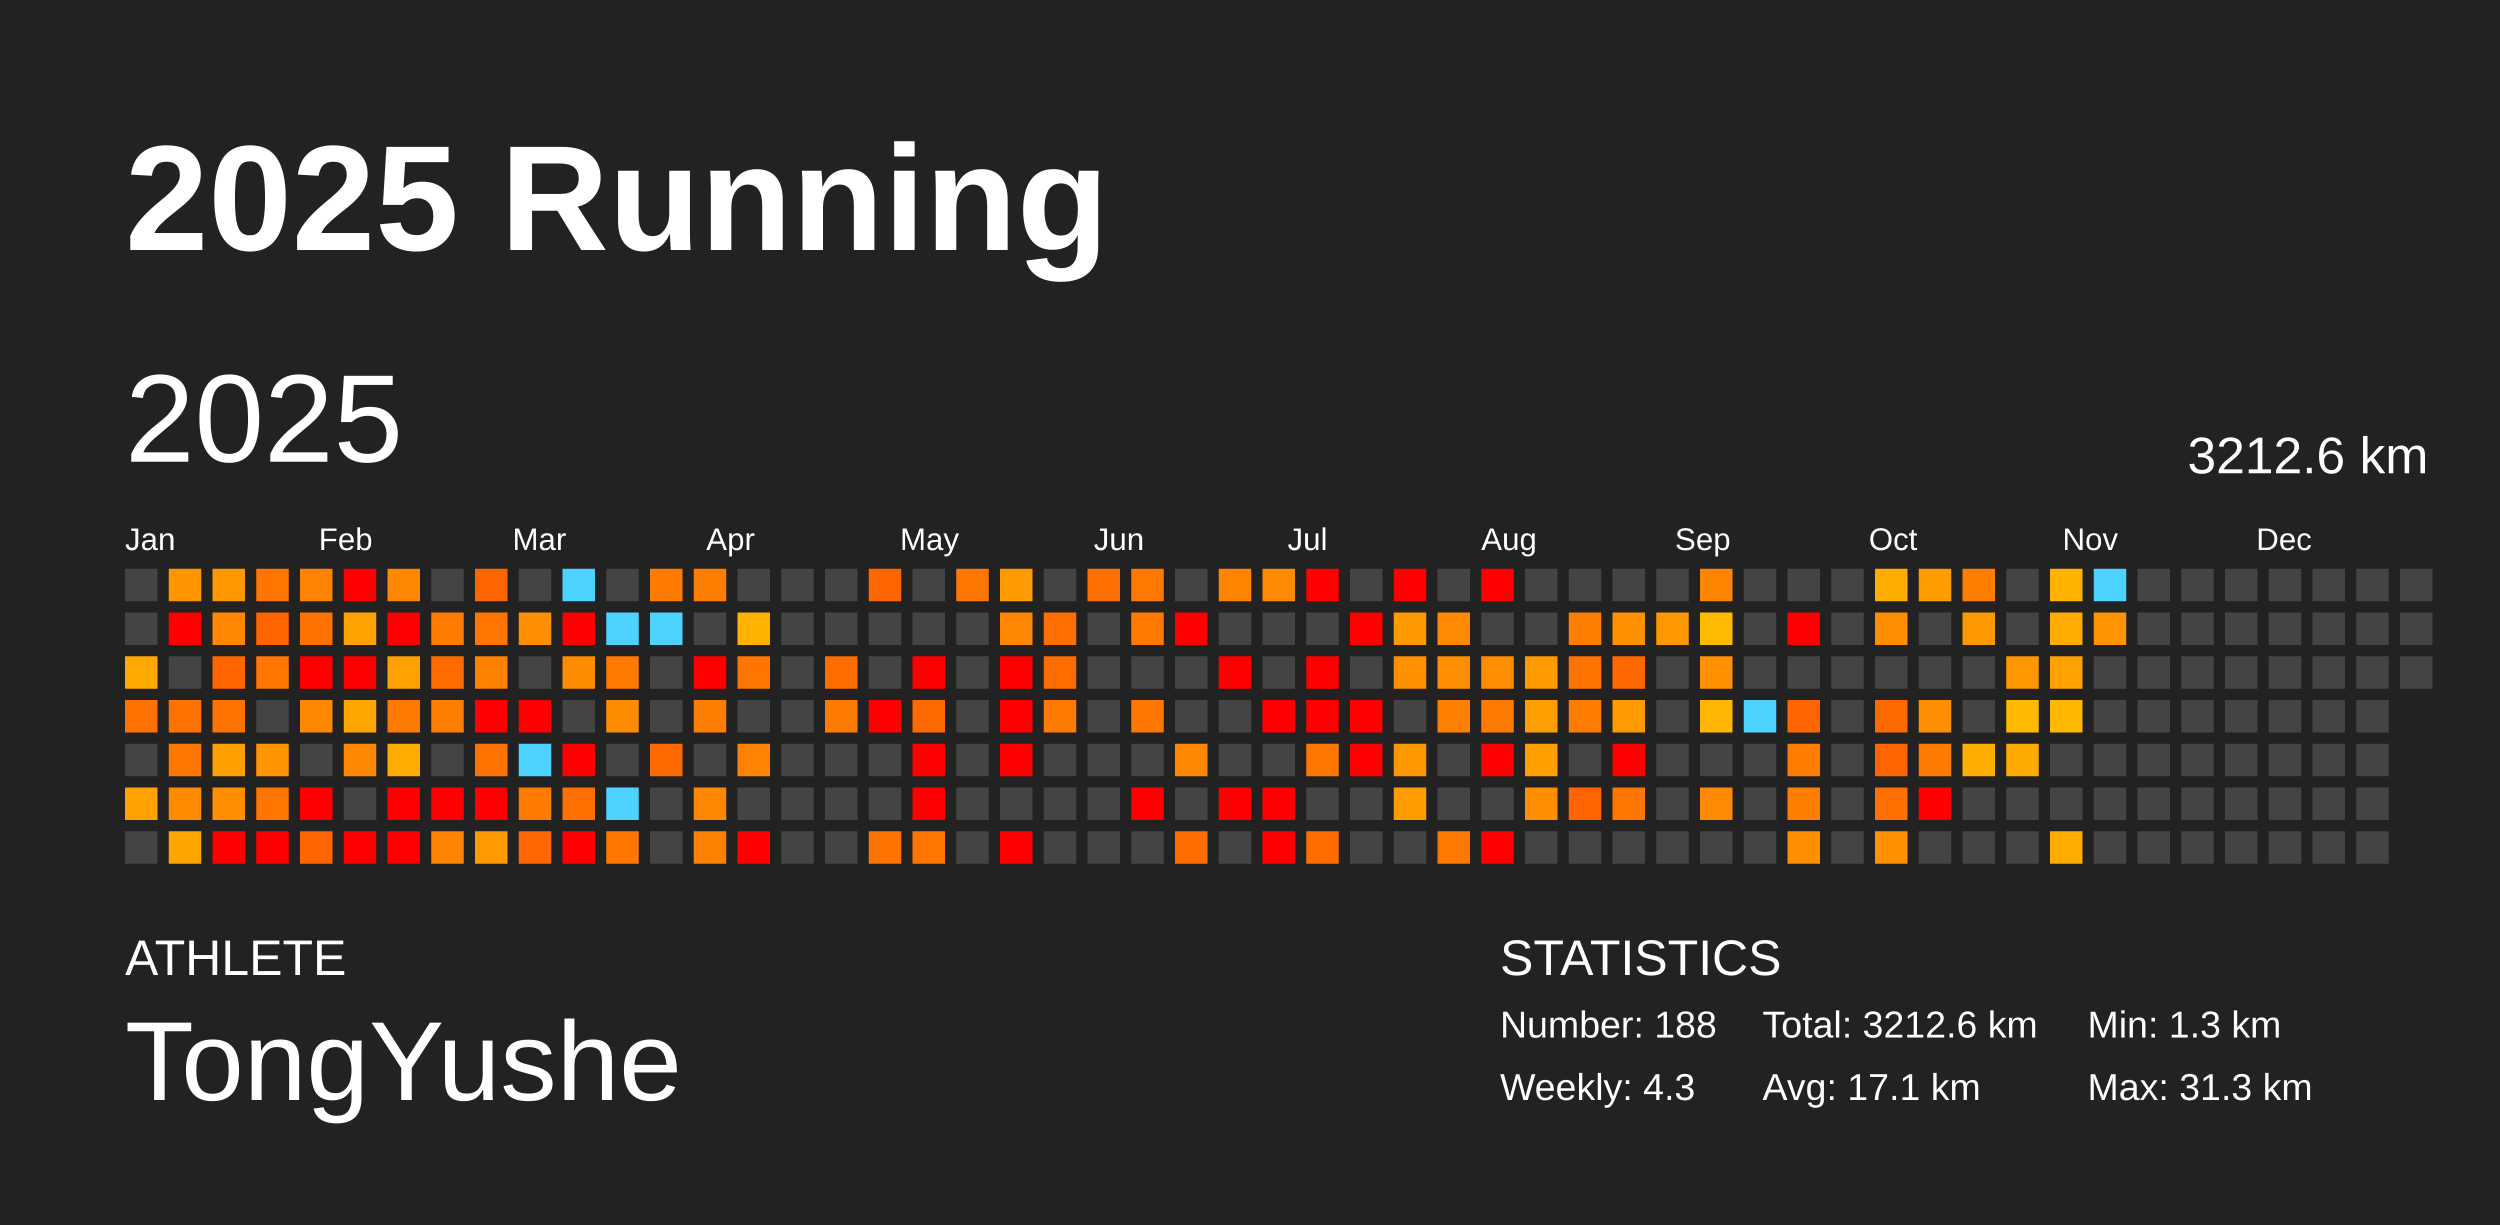
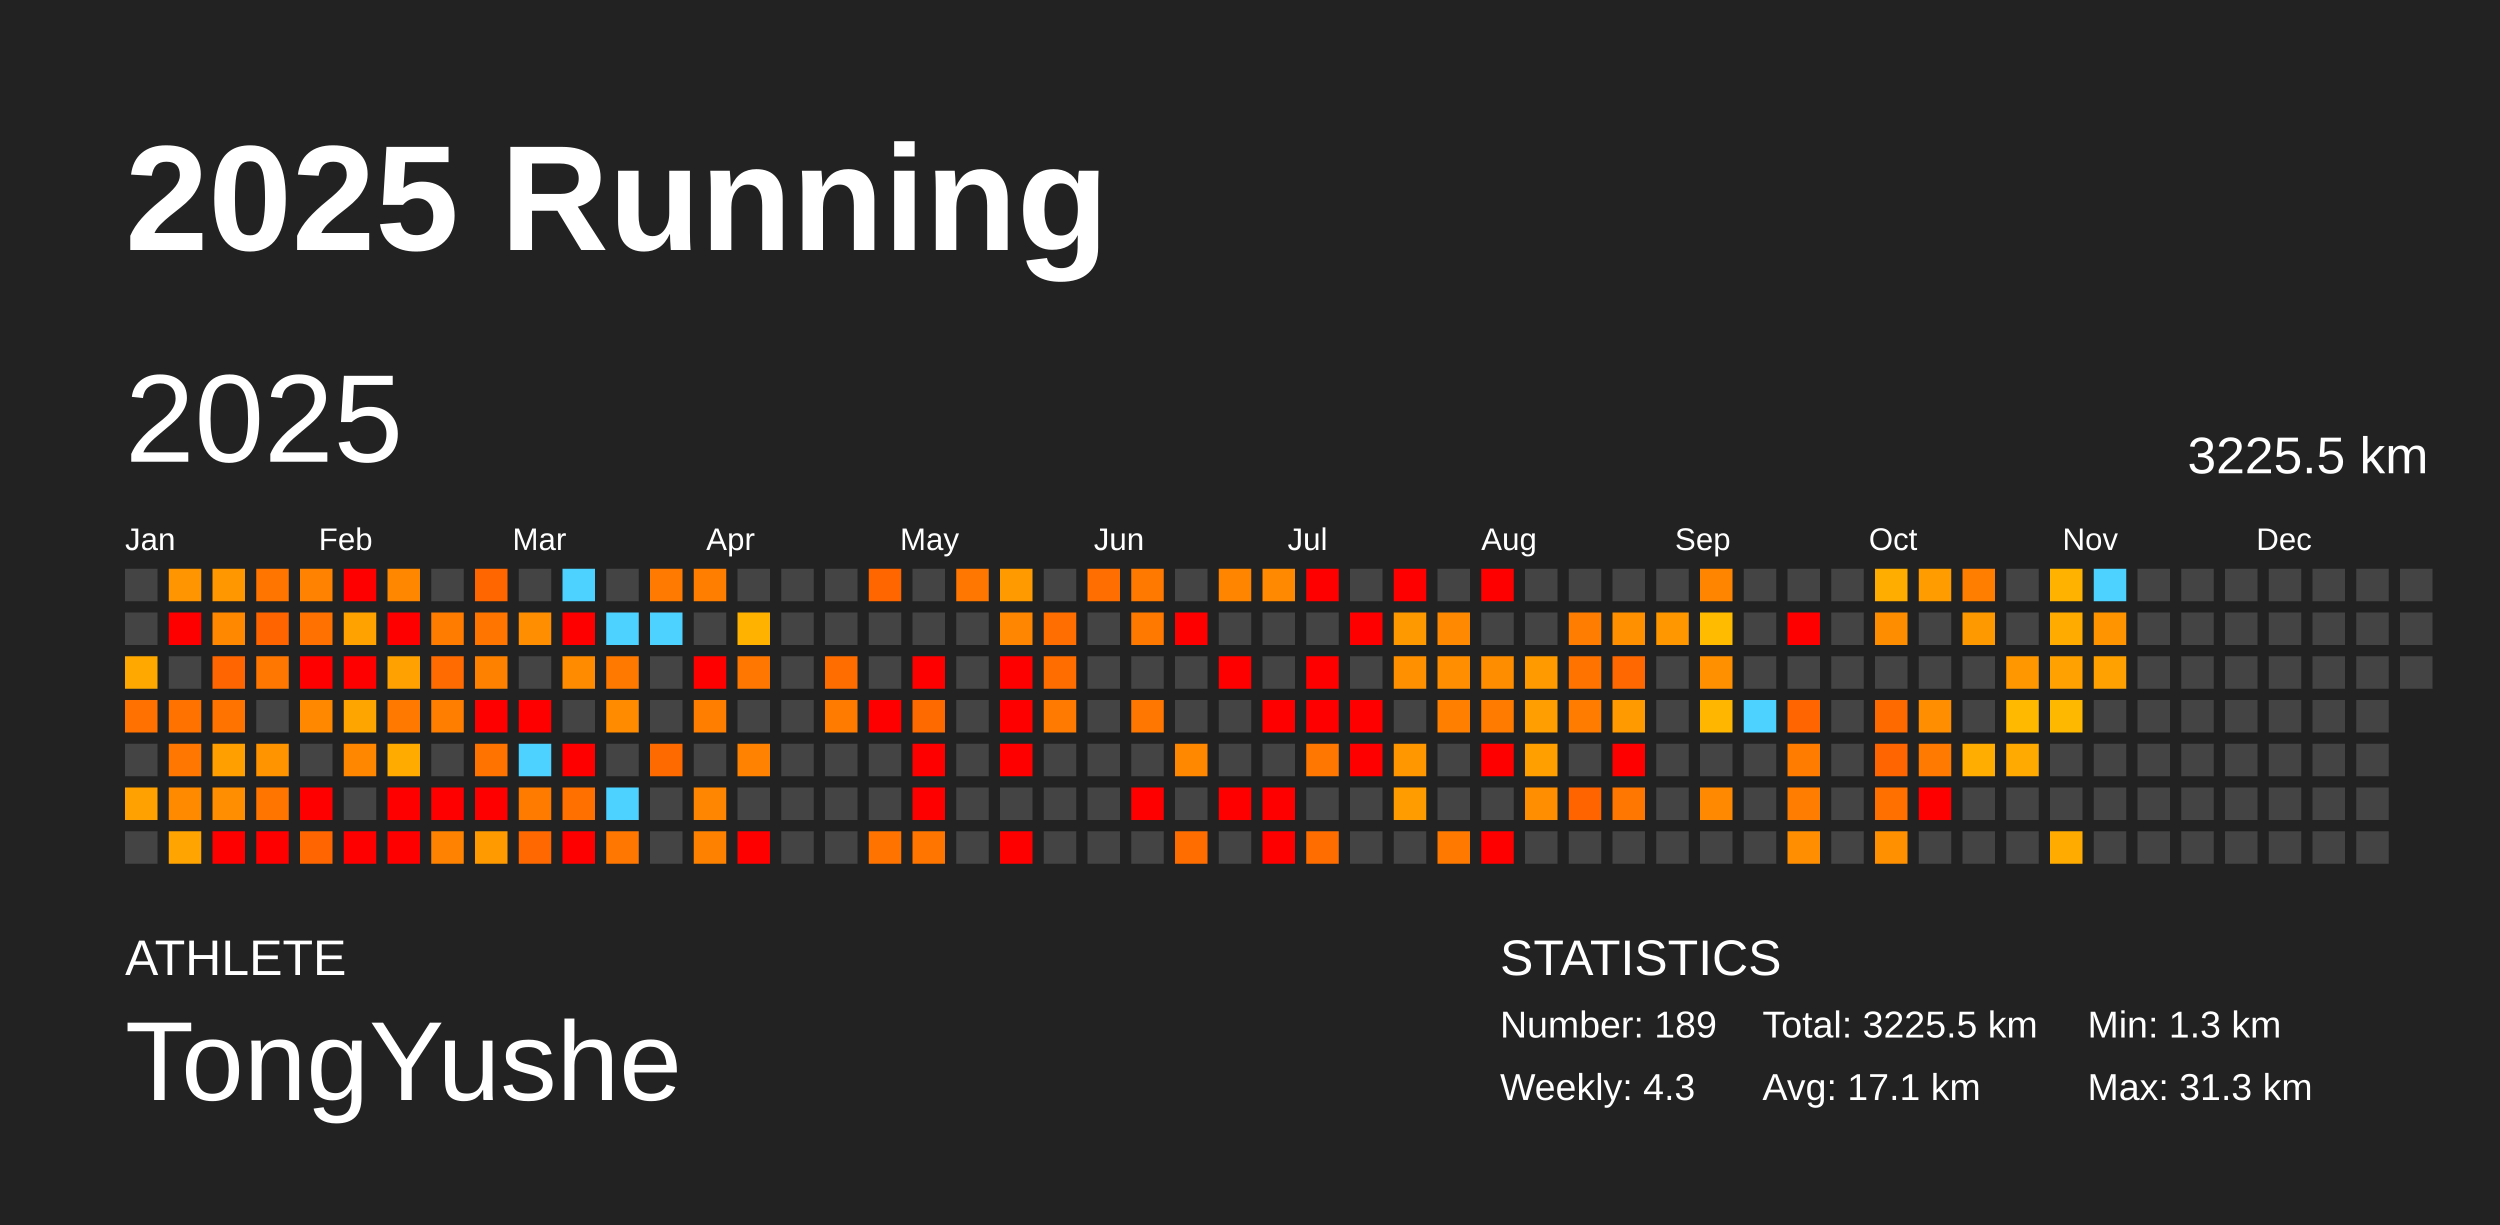
<svg xmlns="http://www.w3.org/2000/svg" baseProfile="full" height="98mm" version="1.1" viewBox="0,0,200,98" width="200mm">
  <defs />
  <rect fill="#222222" height="98" width="200" x="0" y="0" />
  <text fill="#FFFFFF" style="font-size:12px; font-family:Arial; font-weight:bold;" x="10" y="20">2025 Running</text>
  <text fill="#FFFFFF" style="font-size:4px; font-family:Arial" x="10" y="78">ATHLETE</text>
  <text fill="#FFFFFF" style="font-size:9px; font-family:Arial" x="10" y="88">TongYushe</text>
  <text fill="#FFFFFF" style="font-size:4px; font-family:Arial" x="120" y="78">STATISTICS</text>
-   <text fill="#FFFFFF" style="font-size:3px; font-family:Arial" x="120" y="83">Number: 188</text>
+   <text fill="#FFFFFF" style="font-size:3px; font-family:Arial" x="120" y="83">Number: 189</text>
  <text fill="#FFFFFF" style="font-size:3px; font-family:Arial" x="120" y="88">Weekly: 4.3</text>
-   <text fill="#FFFFFF" style="font-size:3px; font-family:Arial" x="141" y="83">Total: 3212.6 km</text>
+   <text fill="#FFFFFF" style="font-size:3px; font-family:Arial" x="141" y="83">Total: 3225.5 km</text>
  <text fill="#FFFFFF" style="font-size:3px; font-family:Arial" x="141" y="88">Avg: 17.1 km</text>
  <text fill="#FFFFFF" style="font-size:3px; font-family:Arial" x="167" y="83">Min: 1.3 km</text>
  <text fill="#FFFFFF" style="font-size:3px; font-family:Arial" x="167" y="88">Max: 31.3 km</text>
  <text dominant-baseline="hanging" fill="#FFFFFF" style="font-size:10.0px; font-family:Arial;" x="10" y="30">2025</text>
-   <text dominant-baseline="hanging" fill="#FFFFFF" style="font-size:4.125px; font-family:Arial;" x="175" y="35">3212.6 km</text>
+   <text dominant-baseline="hanging" fill="#FFFFFF" style="font-size:4.125px; font-family:Arial;" x="175" y="35">3225.5 km</text>
  <text fill="#FFFFFF" style="font-size:2.5px; font-family:Arial" x="10.0" y="44">Jan</text>
  <text fill="#FFFFFF" style="font-size:2.5px; font-family:Arial" x="25.5" y="44">Feb</text>
  <text fill="#FFFFFF" style="font-size:2.5px; font-family:Arial" x="41.0" y="44">Mar</text>
  <text fill="#FFFFFF" style="font-size:2.5px; font-family:Arial" x="56.5" y="44">Apr</text>
  <text fill="#FFFFFF" style="font-size:2.5px; font-family:Arial" x="72.0" y="44">May</text>
  <text fill="#FFFFFF" style="font-size:2.5px; font-family:Arial" x="87.5" y="44">Jun</text>
  <text fill="#FFFFFF" style="font-size:2.5px; font-family:Arial" x="103.0" y="44">Jul</text>
  <text fill="#FFFFFF" style="font-size:2.5px; font-family:Arial" x="118.5" y="44">Aug</text>
  <text fill="#FFFFFF" style="font-size:2.5px; font-family:Arial" x="134.0" y="44">Sep</text>
  <text fill="#FFFFFF" style="font-size:2.5px; font-family:Arial" x="149.5" y="44">Oct</text>
  <text fill="#FFFFFF" style="font-size:2.5px; font-family:Arial" x="165.0" y="44">Nov</text>
  <text fill="#FFFFFF" style="font-size:2.5px; font-family:Arial" x="180.5" y="44">Dec</text>
  <rect fill="#444444" height="2.6" width="2.6" x="10.0" y="45.5" />
  <rect fill="#444444" height="2.6" width="2.6" x="10.0" y="49.0" />
  <rect fill="#ffa900" height="2.6" width="2.6" x="10.0" y="52.5" />
  <rect fill="#ff7100" height="2.6" width="2.6" x="10.0" y="56.0" />
  <rect fill="#444444" height="2.6" width="2.6" x="10.0" y="59.5" />
  <rect fill="#ffa100" height="2.6" width="2.6" x="10.0" y="63.0" />
  <rect fill="#444444" height="2.6" width="2.6" x="10.0" y="66.5" />
  <rect fill="#ff9500" height="2.6" width="2.6" x="13.5" y="45.5" />
  <rect fill="red" height="2.6" width="2.6" x="13.5" y="49.0" />
  <rect fill="#444444" height="2.6" width="2.6" x="13.5" y="52.5" />
  <rect fill="#ff7200" height="2.6" width="2.6" x="13.5" y="56.0" />
  <rect fill="#ff7600" height="2.6" width="2.6" x="13.5" y="59.5" />
  <rect fill="#ff8a00" height="2.6" width="2.6" x="13.5" y="63.0" />
  <rect fill="#ffa400" height="2.6" width="2.6" x="13.5" y="66.5" />
  <rect fill="#ff9700" height="2.6" width="2.6" x="17.0" y="45.5" />
  <rect fill="#ff8800" height="2.6" width="2.6" x="17.0" y="49.0" />
  <rect fill="#ff6500" height="2.6" width="2.6" x="17.0" y="52.5" />
  <rect fill="#ff7400" height="2.6" width="2.6" x="17.0" y="56.0" />
  <rect fill="#ffa000" height="2.6" width="2.6" x="17.0" y="59.5" />
  <rect fill="#ff8e00" height="2.6" width="2.6" x="17.0" y="63.0" />
  <rect fill="red" height="2.6" width="2.6" x="17.0" y="66.5" />
  <rect fill="#ff7500" height="2.6" width="2.6" x="20.5" y="45.5" />
  <rect fill="#ff6400" height="2.6" width="2.6" x="20.5" y="49.0" />
  <rect fill="#ff7600" height="2.6" width="2.6" x="20.5" y="52.5" />
  <rect fill="#444444" height="2.6" width="2.6" x="20.5" y="56.0" />
  <rect fill="#ff9300" height="2.6" width="2.6" x="20.5" y="59.5" />
  <rect fill="#ff7500" height="2.6" width="2.6" x="20.5" y="63.0" />
  <rect fill="red" height="2.6" width="2.6" x="20.5" y="66.5" />
  <rect fill="#ff8200" height="2.6" width="2.6" x="24.0" y="45.5" />
  <rect fill="#ff7100" height="2.6" width="2.6" x="24.0" y="49.0" />
  <rect fill="red" height="2.6" width="2.6" x="24.0" y="52.5" />
  <rect fill="#ff8800" height="2.6" width="2.6" x="24.0" y="56.0" />
  <rect fill="#444444" height="2.6" width="2.6" x="24.0" y="59.5" />
  <rect fill="red" height="2.6" width="2.6" x="24.0" y="63.0" />
  <rect fill="#ff6500" height="2.6" width="2.6" x="24.0" y="66.5" />
  <rect fill="red" height="2.6" width="2.6" x="27.5" y="45.5" />
  <rect fill="#ffa200" height="2.6" width="2.6" x="27.5" y="49.0" />
  <rect fill="red" height="2.6" width="2.6" x="27.5" y="52.5" />
  <rect fill="#ffa500" height="2.6" width="2.6" x="27.5" y="56.0" />
  <rect fill="#ff8700" height="2.6" width="2.6" x="27.5" y="59.5" />
  <rect fill="#444444" height="2.6" width="2.6" x="27.5" y="63.0" />
  <rect fill="red" height="2.6" width="2.6" x="27.5" y="66.5" />
  <rect fill="#ff8700" height="2.6" width="2.6" x="31.0" y="45.5" />
  <rect fill="red" height="2.6" width="2.6" x="31.0" y="49.0" />
  <rect fill="#ffa100" height="2.6" width="2.6" x="31.0" y="52.5" />
  <rect fill="#ff7900" height="2.6" width="2.6" x="31.0" y="56.0" />
  <rect fill="#ffab00" height="2.6" width="2.6" x="31.0" y="59.5" />
  <rect fill="red" height="2.6" width="2.6" x="31.0" y="63.0" />
  <rect fill="red" height="2.6" width="2.6" x="31.0" y="66.5" />
  <rect fill="#444444" height="2.6" width="2.6" x="34.5" y="45.5" />
  <rect fill="#ff7c00" height="2.6" width="2.6" x="34.5" y="49.0" />
  <rect fill="#ff6b00" height="2.6" width="2.6" x="34.5" y="52.5" />
  <rect fill="#ff7e00" height="2.6" width="2.6" x="34.5" y="56.0" />
  <rect fill="#444444" height="2.6" width="2.6" x="34.5" y="59.5" />
  <rect fill="red" height="2.6" width="2.6" x="34.5" y="63.0" />
  <rect fill="#ff8200" height="2.6" width="2.6" x="34.5" y="66.5" />
  <rect fill="#ff6600" height="2.6" width="2.6" x="38.0" y="45.5" />
  <rect fill="#ff7500" height="2.6" width="2.6" x="38.0" y="49.0" />
  <rect fill="#ff8100" height="2.6" width="2.6" x="38.0" y="52.5" />
  <rect fill="red" height="2.6" width="2.6" x="38.0" y="56.0" />
  <rect fill="#ff7300" height="2.6" width="2.6" x="38.0" y="59.5" />
  <rect fill="red" height="2.6" width="2.6" x="38.0" y="63.0" />
  <rect fill="#ff9b00" height="2.6" width="2.6" x="38.0" y="66.5" />
  <rect fill="#444444" height="2.6" width="2.6" x="41.5" y="45.5" />
  <rect fill="#ff8f00" height="2.6" width="2.6" x="41.5" y="49.0" />
  <rect fill="#444444" height="2.6" width="2.6" x="41.5" y="52.5" />
  <rect fill="red" height="2.6" width="2.6" x="41.5" y="56.0" />
  <rect fill="#4dd2ff" height="2.6" width="2.6" x="41.5" y="59.5" />
  <rect fill="#ff7b00" height="2.6" width="2.6" x="41.5" y="63.0" />
  <rect fill="#ff6800" height="2.6" width="2.6" x="41.5" y="66.5" />
  <rect fill="#4dd2ff" height="2.6" width="2.6" x="45.0" y="45.5" />
  <rect fill="red" height="2.6" width="2.6" x="45.0" y="49.0" />
  <rect fill="#ff8b00" height="2.6" width="2.6" x="45.0" y="52.5" />
  <rect fill="#444444" height="2.6" width="2.6" x="45.0" y="56.0" />
  <rect fill="red" height="2.6" width="2.6" x="45.0" y="59.5" />
  <rect fill="#ff7000" height="2.6" width="2.6" x="45.0" y="63.0" />
  <rect fill="red" height="2.6" width="2.6" x="45.0" y="66.5" />
  <rect fill="#444444" height="2.6" width="2.6" x="48.5" y="45.5" />
  <rect fill="#4dd2ff" height="2.6" width="2.6" x="48.5" y="49.0" />
  <rect fill="#ff7900" height="2.6" width="2.6" x="48.5" y="52.5" />
  <rect fill="#ff8b00" height="2.6" width="2.6" x="48.5" y="56.0" />
  <rect fill="#444444" height="2.6" width="2.6" x="48.5" y="59.5" />
  <rect fill="#4dd2ff" height="2.6" width="2.6" x="48.5" y="63.0" />
  <rect fill="#ff7600" height="2.6" width="2.6" x="48.5" y="66.5" />
  <rect fill="#ff7a00" height="2.6" width="2.6" x="52.0" y="45.5" />
  <rect fill="#4dd2ff" height="2.6" width="2.6" x="52.0" y="49.0" />
  <rect fill="#444444" height="2.6" width="2.6" x="52.0" y="52.5" />
  <rect fill="#444444" height="2.6" width="2.6" x="52.0" y="56.0" />
  <rect fill="#ff6a00" height="2.6" width="2.6" x="52.0" y="59.5" />
  <rect fill="#444444" height="2.6" width="2.6" x="52.0" y="63.0" />
  <rect fill="#444444" height="2.6" width="2.6" x="52.0" y="66.5" />
  <rect fill="#ff7e00" height="2.6" width="2.6" x="55.5" y="45.5" />
  <rect fill="#444444" height="2.6" width="2.6" x="55.5" y="49.0" />
  <rect fill="red" height="2.6" width="2.6" x="55.5" y="52.5" />
  <rect fill="#ff7e00" height="2.6" width="2.6" x="55.5" y="56.0" />
  <rect fill="#444444" height="2.6" width="2.6" x="55.5" y="59.5" />
  <rect fill="#ff8600" height="2.6" width="2.6" x="55.5" y="63.0" />
  <rect fill="#ff8100" height="2.6" width="2.6" x="55.5" y="66.5" />
  <rect fill="#444444" height="2.6" width="2.6" x="59.0" y="45.5" />
  <rect fill="#ffb200" height="2.6" width="2.6" x="59.0" y="49.0" />
  <rect fill="#ff7700" height="2.6" width="2.6" x="59.0" y="52.5" />
  <rect fill="#444444" height="2.6" width="2.6" x="59.0" y="56.0" />
  <rect fill="#ff8300" height="2.6" width="2.6" x="59.0" y="59.5" />
  <rect fill="#444444" height="2.6" width="2.6" x="59.0" y="63.0" />
  <rect fill="red" height="2.6" width="2.6" x="59.0" y="66.5" />
  <rect fill="#444444" height="2.6" width="2.6" x="62.5" y="45.5" />
  <rect fill="#444444" height="2.6" width="2.6" x="62.5" y="49.0" />
  <rect fill="#444444" height="2.6" width="2.6" x="62.5" y="52.5" />
  <rect fill="#444444" height="2.6" width="2.6" x="62.5" y="56.0" />
  <rect fill="#444444" height="2.6" width="2.6" x="62.5" y="59.5" />
  <rect fill="#444444" height="2.6" width="2.6" x="62.5" y="63.0" />
  <rect fill="#444444" height="2.6" width="2.6" x="62.5" y="66.5" />
  <rect fill="#444444" height="2.6" width="2.6" x="66.0" y="45.5" />
  <rect fill="#444444" height="2.6" width="2.6" x="66.0" y="49.0" />
  <rect fill="#ff6c00" height="2.6" width="2.6" x="66.0" y="52.5" />
  <rect fill="#ff7b00" height="2.6" width="2.6" x="66.0" y="56.0" />
  <rect fill="#444444" height="2.6" width="2.6" x="66.0" y="59.5" />
  <rect fill="#444444" height="2.6" width="2.6" x="66.0" y="63.0" />
  <rect fill="#444444" height="2.6" width="2.6" x="66.0" y="66.5" />
  <rect fill="#ff6600" height="2.6" width="2.6" x="69.5" y="45.5" />
  <rect fill="#444444" height="2.6" width="2.6" x="69.5" y="49.0" />
  <rect fill="#444444" height="2.6" width="2.6" x="69.5" y="52.5" />
  <rect fill="red" height="2.6" width="2.6" x="69.5" y="56.0" />
  <rect fill="#444444" height="2.6" width="2.6" x="69.5" y="59.5" />
  <rect fill="#444444" height="2.6" width="2.6" x="69.5" y="63.0" />
  <rect fill="#ff7300" height="2.6" width="2.6" x="69.5" y="66.5" />
  <rect fill="#444444" height="2.6" width="2.6" x="73.0" y="45.5" />
  <rect fill="#444444" height="2.6" width="2.6" x="73.0" y="49.0" />
  <rect fill="red" height="2.6" width="2.6" x="73.0" y="52.5" />
  <rect fill="#ff6a00" height="2.6" width="2.6" x="73.0" y="56.0" />
  <rect fill="red" height="2.6" width="2.6" x="73.0" y="59.5" />
  <rect fill="red" height="2.6" width="2.6" x="73.0" y="63.0" />
  <rect fill="#ff7500" height="2.6" width="2.6" x="73.0" y="66.5" />
  <rect fill="#ff7600" height="2.6" width="2.6" x="76.5" y="45.5" />
  <rect fill="#444444" height="2.6" width="2.6" x="76.5" y="49.0" />
  <rect fill="#444444" height="2.6" width="2.6" x="76.5" y="52.5" />
  <rect fill="#444444" height="2.6" width="2.6" x="76.5" y="56.0" />
  <rect fill="#444444" height="2.6" width="2.6" x="76.5" y="59.5" />
  <rect fill="#444444" height="2.6" width="2.6" x="76.5" y="63.0" />
  <rect fill="#444444" height="2.6" width="2.6" x="76.5" y="66.5" />
  <rect fill="#ff9b00" height="2.6" width="2.6" x="80.0" y="45.5" />
  <rect fill="#ff8600" height="2.6" width="2.6" x="80.0" y="49.0" />
  <rect fill="red" height="2.6" width="2.6" x="80.0" y="52.5" />
  <rect fill="red" height="2.6" width="2.6" x="80.0" y="56.0" />
  <rect fill="red" height="2.6" width="2.6" x="80.0" y="59.5" />
  <rect fill="#444444" height="2.6" width="2.6" x="80.0" y="63.0" />
  <rect fill="red" height="2.6" width="2.6" x="80.0" y="66.5" />
  <rect fill="#444444" height="2.6" width="2.6" x="83.5" y="45.5" />
  <rect fill="#ff6e00" height="2.6" width="2.6" x="83.5" y="49.0" />
  <rect fill="#ff6c00" height="2.6" width="2.6" x="83.5" y="52.5" />
  <rect fill="#ff7a00" height="2.6" width="2.6" x="83.5" y="56.0" />
  <rect fill="#444444" height="2.6" width="2.6" x="83.5" y="59.5" />
  <rect fill="#444444" height="2.6" width="2.6" x="83.5" y="63.0" />
  <rect fill="#444444" height="2.6" width="2.6" x="83.5" y="66.5" />
  <rect fill="#ff6e00" height="2.6" width="2.6" x="87.0" y="45.5" />
  <rect fill="#444444" height="2.6" width="2.6" x="87.0" y="49.0" />
  <rect fill="#444444" height="2.6" width="2.6" x="87.0" y="52.5" />
  <rect fill="#444444" height="2.6" width="2.6" x="87.0" y="56.0" />
  <rect fill="#444444" height="2.6" width="2.6" x="87.0" y="59.5" />
  <rect fill="#444444" height="2.6" width="2.6" x="87.0" y="63.0" />
  <rect fill="#444444" height="2.6" width="2.6" x="87.0" y="66.5" />
  <rect fill="#ff7800" height="2.6" width="2.6" x="90.5" y="45.5" />
  <rect fill="#ff7900" height="2.6" width="2.6" x="90.5" y="49.0" />
  <rect fill="#444444" height="2.6" width="2.6" x="90.5" y="52.5" />
  <rect fill="#ff7700" height="2.6" width="2.6" x="90.5" y="56.0" />
  <rect fill="#444444" height="2.6" width="2.6" x="90.5" y="59.5" />
  <rect fill="red" height="2.6" width="2.6" x="90.5" y="63.0" />
  <rect fill="#444444" height="2.6" width="2.6" x="90.5" y="66.5" />
  <rect fill="#444444" height="2.6" width="2.6" x="94.0" y="45.5" />
  <rect fill="red" height="2.6" width="2.6" x="94.0" y="49.0" />
  <rect fill="#444444" height="2.6" width="2.6" x="94.0" y="52.5" />
  <rect fill="#444444" height="2.6" width="2.6" x="94.0" y="56.0" />
  <rect fill="#ff8800" height="2.6" width="2.6" x="94.0" y="59.5" />
  <rect fill="#444444" height="2.6" width="2.6" x="94.0" y="63.0" />
  <rect fill="#ff6d00" height="2.6" width="2.6" x="94.0" y="66.5" />
  <rect fill="#ff8500" height="2.6" width="2.6" x="97.5" y="45.5" />
  <rect fill="#444444" height="2.6" width="2.6" x="97.5" y="49.0" />
  <rect fill="red" height="2.6" width="2.6" x="97.5" y="52.5" />
  <rect fill="#444444" height="2.6" width="2.6" x="97.5" y="56.0" />
  <rect fill="#444444" height="2.6" width="2.6" x="97.5" y="59.5" />
  <rect fill="red" height="2.6" width="2.6" x="97.5" y="63.0" />
  <rect fill="#444444" height="2.6" width="2.6" x="97.5" y="66.5" />
  <rect fill="#ff8900" height="2.6" width="2.6" x="101.0" y="45.5" />
  <rect fill="#444444" height="2.6" width="2.6" x="101.0" y="49.0" />
  <rect fill="#444444" height="2.6" width="2.6" x="101.0" y="52.5" />
  <rect fill="red" height="2.6" width="2.6" x="101.0" y="56.0" />
  <rect fill="#444444" height="2.6" width="2.6" x="101.0" y="59.5" />
  <rect fill="red" height="2.6" width="2.6" x="101.0" y="63.0" />
  <rect fill="red" height="2.6" width="2.6" x="101.0" y="66.5" />
  <rect fill="red" height="2.6" width="2.6" x="104.5" y="45.5" />
  <rect fill="#444444" height="2.6" width="2.6" x="104.5" y="49.0" />
  <rect fill="red" height="2.6" width="2.6" x="104.5" y="52.5" />
  <rect fill="red" height="2.6" width="2.6" x="104.5" y="56.0" />
  <rect fill="#ff7600" height="2.6" width="2.6" x="104.5" y="59.5" />
  <rect fill="#444444" height="2.6" width="2.6" x="104.5" y="63.0" />
  <rect fill="#ff6d00" height="2.6" width="2.6" x="104.5" y="66.5" />
  <rect fill="#444444" height="2.6" width="2.6" x="108.0" y="45.5" />
  <rect fill="red" height="2.6" width="2.6" x="108.0" y="49.0" />
  <rect fill="#444444" height="2.6" width="2.6" x="108.0" y="52.5" />
  <rect fill="red" height="2.6" width="2.6" x="108.0" y="56.0" />
  <rect fill="red" height="2.6" width="2.6" x="108.0" y="59.5" />
  <rect fill="#444444" height="2.6" width="2.6" x="108.0" y="63.0" />
  <rect fill="#444444" height="2.6" width="2.6" x="108.0" y="66.5" />
  <rect fill="red" height="2.6" width="2.6" x="111.5" y="45.5" />
  <rect fill="#ff9900" height="2.6" width="2.6" x="111.5" y="49.0" />
  <rect fill="#ff9000" height="2.6" width="2.6" x="111.5" y="52.5" />
  <rect fill="#444444" height="2.6" width="2.6" x="111.5" y="56.0" />
  <rect fill="#ff9800" height="2.6" width="2.6" x="111.5" y="59.5" />
  <rect fill="#ff9d00" height="2.6" width="2.6" x="111.5" y="63.0" />
  <rect fill="#444444" height="2.6" width="2.6" x="111.5" y="66.5" />
  <rect fill="#444444" height="2.6" width="2.6" x="115.0" y="45.5" />
  <rect fill="#ff8900" height="2.6" width="2.6" x="115.0" y="49.0" />
  <rect fill="#ff8f00" height="2.6" width="2.6" x="115.0" y="52.5" />
  <rect fill="#ff7f00" height="2.6" width="2.6" x="115.0" y="56.0" />
  <rect fill="#444444" height="2.6" width="2.6" x="115.0" y="59.5" />
  <rect fill="#444444" height="2.6" width="2.6" x="115.0" y="63.0" />
  <rect fill="#ff7800" height="2.6" width="2.6" x="115.0" y="66.5" />
  <rect fill="red" height="2.6" width="2.6" x="118.5" y="45.5" />
  <rect fill="#444444" height="2.6" width="2.6" x="118.5" y="49.0" />
  <rect fill="#ff8d00" height="2.6" width="2.6" x="118.5" y="52.5" />
  <rect fill="#ff7b00" height="2.6" width="2.6" x="118.5" y="56.0" />
  <rect fill="red" height="2.6" width="2.6" x="118.5" y="59.5" />
  <rect fill="#444444" height="2.6" width="2.6" x="118.5" y="63.0" />
  <rect fill="red" height="2.6" width="2.6" x="118.5" y="66.5" />
  <rect fill="#444444" height="2.6" width="2.6" x="122.0" y="45.5" />
  <rect fill="#444444" height="2.6" width="2.6" x="122.0" y="49.0" />
  <rect fill="#ff9a00" height="2.6" width="2.6" x="122.0" y="52.5" />
  <rect fill="#ff9e00" height="2.6" width="2.6" x="122.0" y="56.0" />
  <rect fill="#ffa000" height="2.6" width="2.6" x="122.0" y="59.5" />
  <rect fill="#ff8e00" height="2.6" width="2.6" x="122.0" y="63.0" />
  <rect fill="#444444" height="2.6" width="2.6" x="122.0" y="66.5" />
  <rect fill="#444444" height="2.6" width="2.6" x="125.5" y="45.5" />
  <rect fill="#ff7d00" height="2.6" width="2.6" x="125.5" y="49.0" />
  <rect fill="#ff7300" height="2.6" width="2.6" x="125.5" y="52.5" />
  <rect fill="#ff7c00" height="2.6" width="2.6" x="125.5" y="56.0" />
  <rect fill="#444444" height="2.6" width="2.6" x="125.5" y="59.5" />
  <rect fill="#ff6400" height="2.6" width="2.6" x="125.5" y="63.0" />
  <rect fill="#444444" height="2.6" width="2.6" x="125.5" y="66.5" />
  <rect fill="#444444" height="2.6" width="2.6" x="129.0" y="45.5" />
  <rect fill="#ff9100" height="2.6" width="2.6" x="129.0" y="49.0" />
  <rect fill="#ff6800" height="2.6" width="2.6" x="129.0" y="52.5" />
  <rect fill="#ff9b00" height="2.6" width="2.6" x="129.0" y="56.0" />
  <rect fill="red" height="2.6" width="2.6" x="129.0" y="59.5" />
  <rect fill="#ff7700" height="2.6" width="2.6" x="129.0" y="63.0" />
  <rect fill="#444444" height="2.6" width="2.6" x="129.0" y="66.5" />
  <rect fill="#444444" height="2.6" width="2.6" x="132.5" y="45.5" />
  <rect fill="#ff9700" height="2.6" width="2.6" x="132.5" y="49.0" />
  <rect fill="#444444" height="2.6" width="2.6" x="132.5" y="52.5" />
  <rect fill="#444444" height="2.6" width="2.6" x="132.5" y="56.0" />
  <rect fill="#444444" height="2.6" width="2.6" x="132.5" y="59.5" />
  <rect fill="#444444" height="2.6" width="2.6" x="132.5" y="63.0" />
  <rect fill="#444444" height="2.6" width="2.6" x="132.5" y="66.5" />
  <rect fill="#ff8500" height="2.6" width="2.6" x="136.0" y="45.5" />
  <rect fill="#ffbb00" height="2.6" width="2.6" x="136.0" y="49.0" />
  <rect fill="#ff9000" height="2.6" width="2.6" x="136.0" y="52.5" />
  <rect fill="#ffb600" height="2.6" width="2.6" x="136.0" y="56.0" />
  <rect fill="#444444" height="2.6" width="2.6" x="136.0" y="59.5" />
  <rect fill="#ff8900" height="2.6" width="2.6" x="136.0" y="63.0" />
  <rect fill="#444444" height="2.6" width="2.6" x="136.0" y="66.5" />
  <rect fill="#444444" height="2.6" width="2.6" x="139.5" y="45.5" />
  <rect fill="#444444" height="2.6" width="2.6" x="139.5" y="49.0" />
  <rect fill="#444444" height="2.6" width="2.6" x="139.5" y="52.5" />
  <rect fill="#4dd2ff" height="2.6" width="2.6" x="139.5" y="56.0" />
  <rect fill="#444444" height="2.6" width="2.6" x="139.5" y="59.5" />
  <rect fill="#444444" height="2.6" width="2.6" x="139.5" y="63.0" />
  <rect fill="#444444" height="2.6" width="2.6" x="139.5" y="66.5" />
  <rect fill="#444444" height="2.6" width="2.6" x="143.0" y="45.5" />
  <rect fill="red" height="2.6" width="2.6" x="143.0" y="49.0" />
  <rect fill="#444444" height="2.6" width="2.6" x="143.0" y="52.5" />
  <rect fill="#ff6500" height="2.6" width="2.6" x="143.0" y="56.0" />
  <rect fill="#ff7c00" height="2.6" width="2.6" x="143.0" y="59.5" />
  <rect fill="#ff7d00" height="2.6" width="2.6" x="143.0" y="63.0" />
  <rect fill="#ff8f00" height="2.6" width="2.6" x="143.0" y="66.5" />
  <rect fill="#444444" height="2.6" width="2.6" x="146.5" y="45.5" />
  <rect fill="#444444" height="2.6" width="2.6" x="146.5" y="49.0" />
  <rect fill="#444444" height="2.6" width="2.6" x="146.5" y="52.5" />
  <rect fill="#444444" height="2.6" width="2.6" x="146.5" y="56.0" />
  <rect fill="#444444" height="2.6" width="2.6" x="146.5" y="59.5" />
  <rect fill="#444444" height="2.6" width="2.6" x="146.5" y="63.0" />
  <rect fill="#444444" height="2.6" width="2.6" x="146.5" y="66.5" />
  <rect fill="#ffae00" height="2.6" width="2.6" x="150.0" y="45.5" />
  <rect fill="#ff8d00" height="2.6" width="2.6" x="150.0" y="49.0" />
  <rect fill="#444444" height="2.6" width="2.6" x="150.0" y="52.5" />
  <rect fill="#ff6a00" height="2.6" width="2.6" x="150.0" y="56.0" />
  <rect fill="#ff6500" height="2.6" width="2.6" x="150.0" y="59.5" />
  <rect fill="#ff7000" height="2.6" width="2.6" x="150.0" y="63.0" />
  <rect fill="#ff9000" height="2.6" width="2.6" x="150.0" y="66.5" />
  <rect fill="#ff9c00" height="2.6" width="2.6" x="153.5" y="45.5" />
  <rect fill="#444444" height="2.6" width="2.6" x="153.5" y="49.0" />
  <rect fill="#444444" height="2.6" width="2.6" x="153.5" y="52.5" />
  <rect fill="#ff8f00" height="2.6" width="2.6" x="153.5" y="56.0" />
  <rect fill="#ff7a00" height="2.6" width="2.6" x="153.5" y="59.5" />
  <rect fill="red" height="2.6" width="2.6" x="153.5" y="63.0" />
  <rect fill="#444444" height="2.6" width="2.6" x="153.5" y="66.5" />
  <rect fill="#ff7e00" height="2.6" width="2.6" x="157.0" y="45.5" />
  <rect fill="#ff9900" height="2.6" width="2.6" x="157.0" y="49.0" />
  <rect fill="#444444" height="2.6" width="2.6" x="157.0" y="52.5" />
  <rect fill="#444444" height="2.6" width="2.6" x="157.0" y="56.0" />
  <rect fill="#ffad00" height="2.6" width="2.6" x="157.0" y="59.5" />
  <rect fill="#444444" height="2.6" width="2.6" x="157.0" y="63.0" />
  <rect fill="#444444" height="2.6" width="2.6" x="157.0" y="66.5" />
  <rect fill="#444444" height="2.6" width="2.6" x="160.5" y="45.5" />
  <rect fill="#444444" height="2.6" width="2.6" x="160.5" y="49.0" />
  <rect fill="#ff9700" height="2.6" width="2.6" x="160.5" y="52.5" />
  <rect fill="#ffba00" height="2.6" width="2.6" x="160.5" y="56.0" />
  <rect fill="#ffaa00" height="2.6" width="2.6" x="160.5" y="59.5" />
  <rect fill="#444444" height="2.6" width="2.6" x="160.5" y="63.0" />
  <rect fill="#444444" height="2.6" width="2.6" x="160.5" y="66.5" />
  <rect fill="#ffb200" height="2.6" width="2.6" x="164.0" y="45.5" />
  <rect fill="#ffab00" height="2.6" width="2.6" x="164.0" y="49.0" />
  <rect fill="#ffa100" height="2.6" width="2.6" x="164.0" y="52.5" />
  <rect fill="#ffb800" height="2.6" width="2.6" x="164.0" y="56.0" />
  <rect fill="#444444" height="2.6" width="2.6" x="164.0" y="59.5" />
  <rect fill="#444444" height="2.6" width="2.6" x="164.0" y="63.0" />
  <rect fill="#ffab00" height="2.6" width="2.6" x="164.0" y="66.5" />
  <rect fill="#4dd2ff" height="2.6" width="2.6" x="167.5" y="45.5" />
  <rect fill="#ff9400" height="2.6" width="2.6" x="167.5" y="49.0" />
-   <rect fill="#444444" height="2.6" width="2.6" x="167.5" y="52.5" />
+   <rect fill="#ffa100" height="2.6" width="2.6" x="167.5" y="52.5" />
  <rect fill="#444444" height="2.6" width="2.6" x="167.5" y="56.0" />
  <rect fill="#444444" height="2.6" width="2.6" x="167.5" y="59.5" />
  <rect fill="#444444" height="2.6" width="2.6" x="167.5" y="63.0" />
  <rect fill="#444444" height="2.6" width="2.6" x="167.5" y="66.5" />
  <rect fill="#444444" height="2.6" width="2.6" x="171.0" y="45.5" />
  <rect fill="#444444" height="2.6" width="2.6" x="171.0" y="49.0" />
  <rect fill="#444444" height="2.6" width="2.6" x="171.0" y="52.5" />
  <rect fill="#444444" height="2.6" width="2.6" x="171.0" y="56.0" />
  <rect fill="#444444" height="2.6" width="2.6" x="171.0" y="59.5" />
  <rect fill="#444444" height="2.6" width="2.6" x="171.0" y="63.0" />
  <rect fill="#444444" height="2.6" width="2.6" x="171.0" y="66.5" />
  <rect fill="#444444" height="2.6" width="2.6" x="174.5" y="45.5" />
  <rect fill="#444444" height="2.6" width="2.6" x="174.5" y="49.0" />
  <rect fill="#444444" height="2.6" width="2.6" x="174.5" y="52.5" />
  <rect fill="#444444" height="2.6" width="2.6" x="174.5" y="56.0" />
  <rect fill="#444444" height="2.6" width="2.6" x="174.5" y="59.5" />
  <rect fill="#444444" height="2.6" width="2.6" x="174.5" y="63.0" />
  <rect fill="#444444" height="2.6" width="2.6" x="174.5" y="66.5" />
  <rect fill="#444444" height="2.6" width="2.6" x="178.0" y="45.5" />
  <rect fill="#444444" height="2.6" width="2.6" x="178.0" y="49.0" />
  <rect fill="#444444" height="2.6" width="2.6" x="178.0" y="52.5" />
  <rect fill="#444444" height="2.6" width="2.6" x="178.0" y="56.0" />
  <rect fill="#444444" height="2.6" width="2.6" x="178.0" y="59.5" />
  <rect fill="#444444" height="2.6" width="2.6" x="178.0" y="63.0" />
  <rect fill="#444444" height="2.6" width="2.6" x="178.0" y="66.5" />
  <rect fill="#444444" height="2.6" width="2.6" x="181.5" y="45.5" />
  <rect fill="#444444" height="2.6" width="2.6" x="181.5" y="49.0" />
  <rect fill="#444444" height="2.6" width="2.6" x="181.5" y="52.5" />
  <rect fill="#444444" height="2.6" width="2.6" x="181.5" y="56.0" />
  <rect fill="#444444" height="2.6" width="2.6" x="181.5" y="59.5" />
  <rect fill="#444444" height="2.6" width="2.6" x="181.5" y="63.0" />
  <rect fill="#444444" height="2.6" width="2.6" x="181.5" y="66.5" />
  <rect fill="#444444" height="2.6" width="2.6" x="185.0" y="45.5" />
  <rect fill="#444444" height="2.6" width="2.6" x="185.0" y="49.0" />
  <rect fill="#444444" height="2.6" width="2.6" x="185.0" y="52.5" />
  <rect fill="#444444" height="2.6" width="2.6" x="185.0" y="56.0" />
  <rect fill="#444444" height="2.6" width="2.6" x="185.0" y="59.5" />
  <rect fill="#444444" height="2.6" width="2.6" x="185.0" y="63.0" />
  <rect fill="#444444" height="2.6" width="2.6" x="185.0" y="66.5" />
  <rect fill="#444444" height="2.6" width="2.6" x="188.5" y="45.5" />
  <rect fill="#444444" height="2.6" width="2.6" x="188.5" y="49.0" />
  <rect fill="#444444" height="2.6" width="2.6" x="188.5" y="52.5" />
  <rect fill="#444444" height="2.6" width="2.6" x="188.5" y="56.0" />
  <rect fill="#444444" height="2.6" width="2.6" x="188.5" y="59.5" />
  <rect fill="#444444" height="2.6" width="2.6" x="188.5" y="63.0" />
  <rect fill="#444444" height="2.6" width="2.6" x="188.5" y="66.5" />
  <rect fill="#444444" height="2.6" width="2.6" x="192.0" y="45.5" />
  <rect fill="#444444" height="2.6" width="2.6" x="192.0" y="49.0" />
  <rect fill="#444444" height="2.6" width="2.6" x="192.0" y="52.5" />
</svg>
